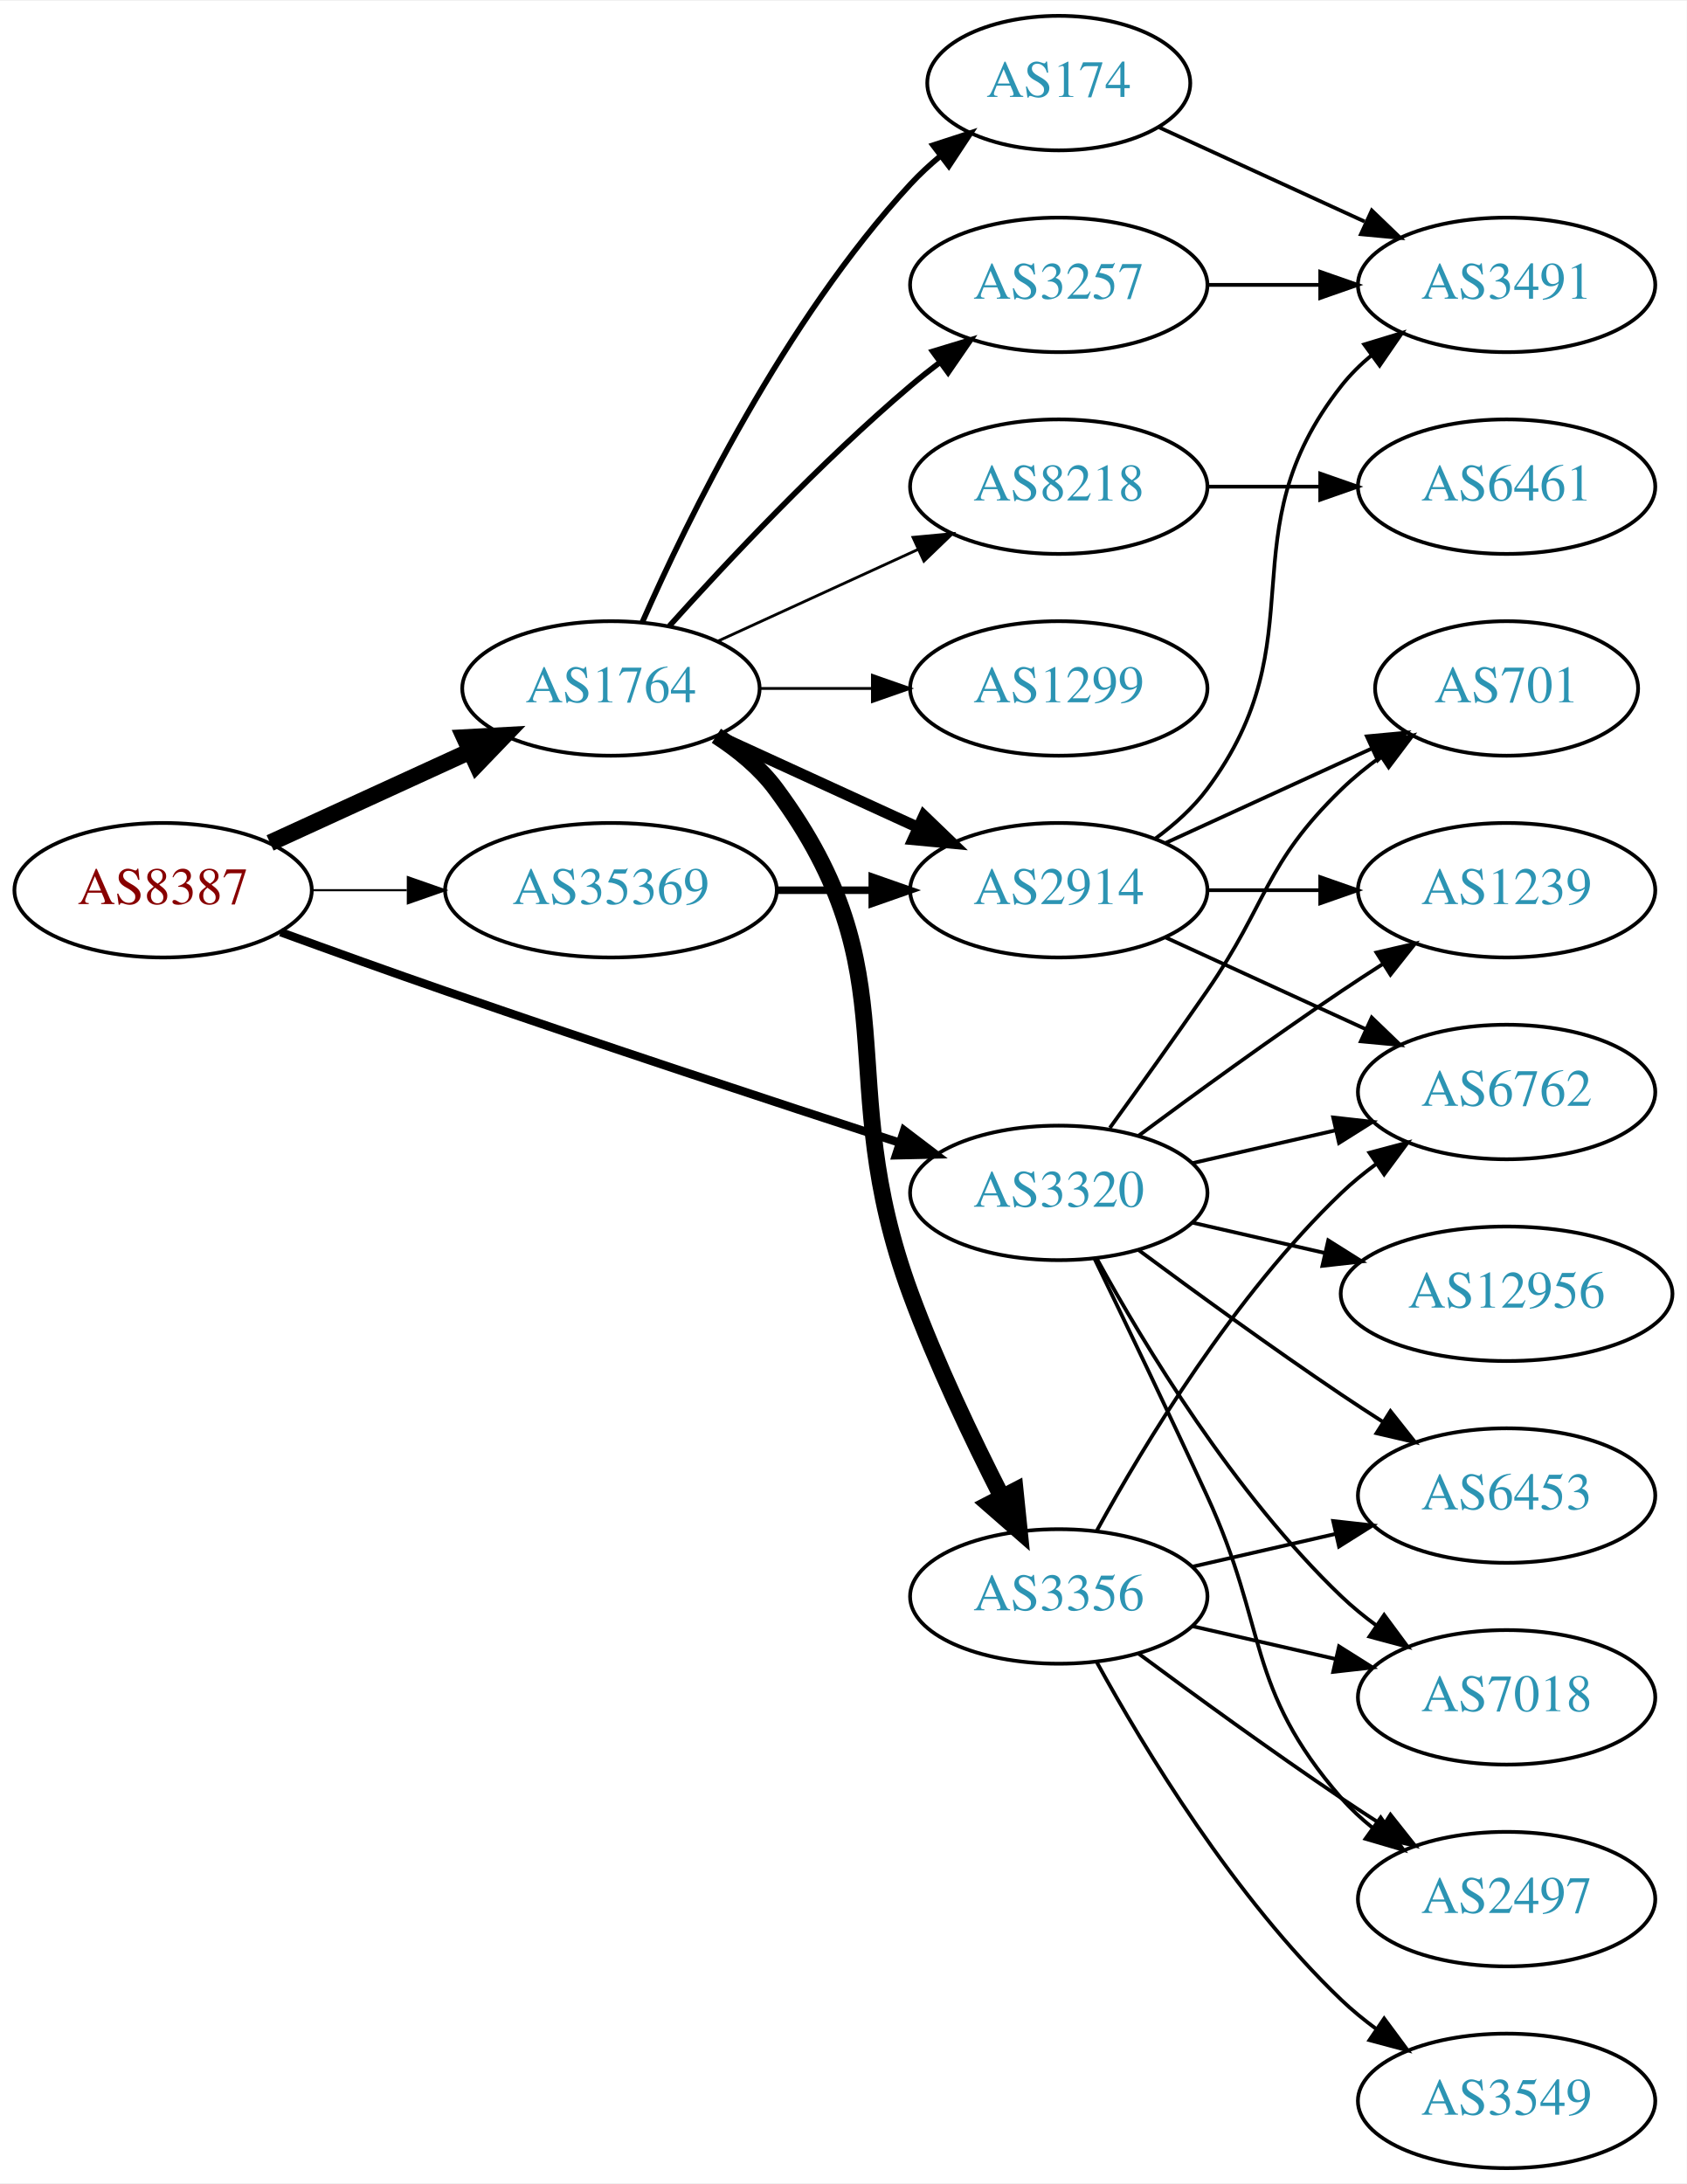
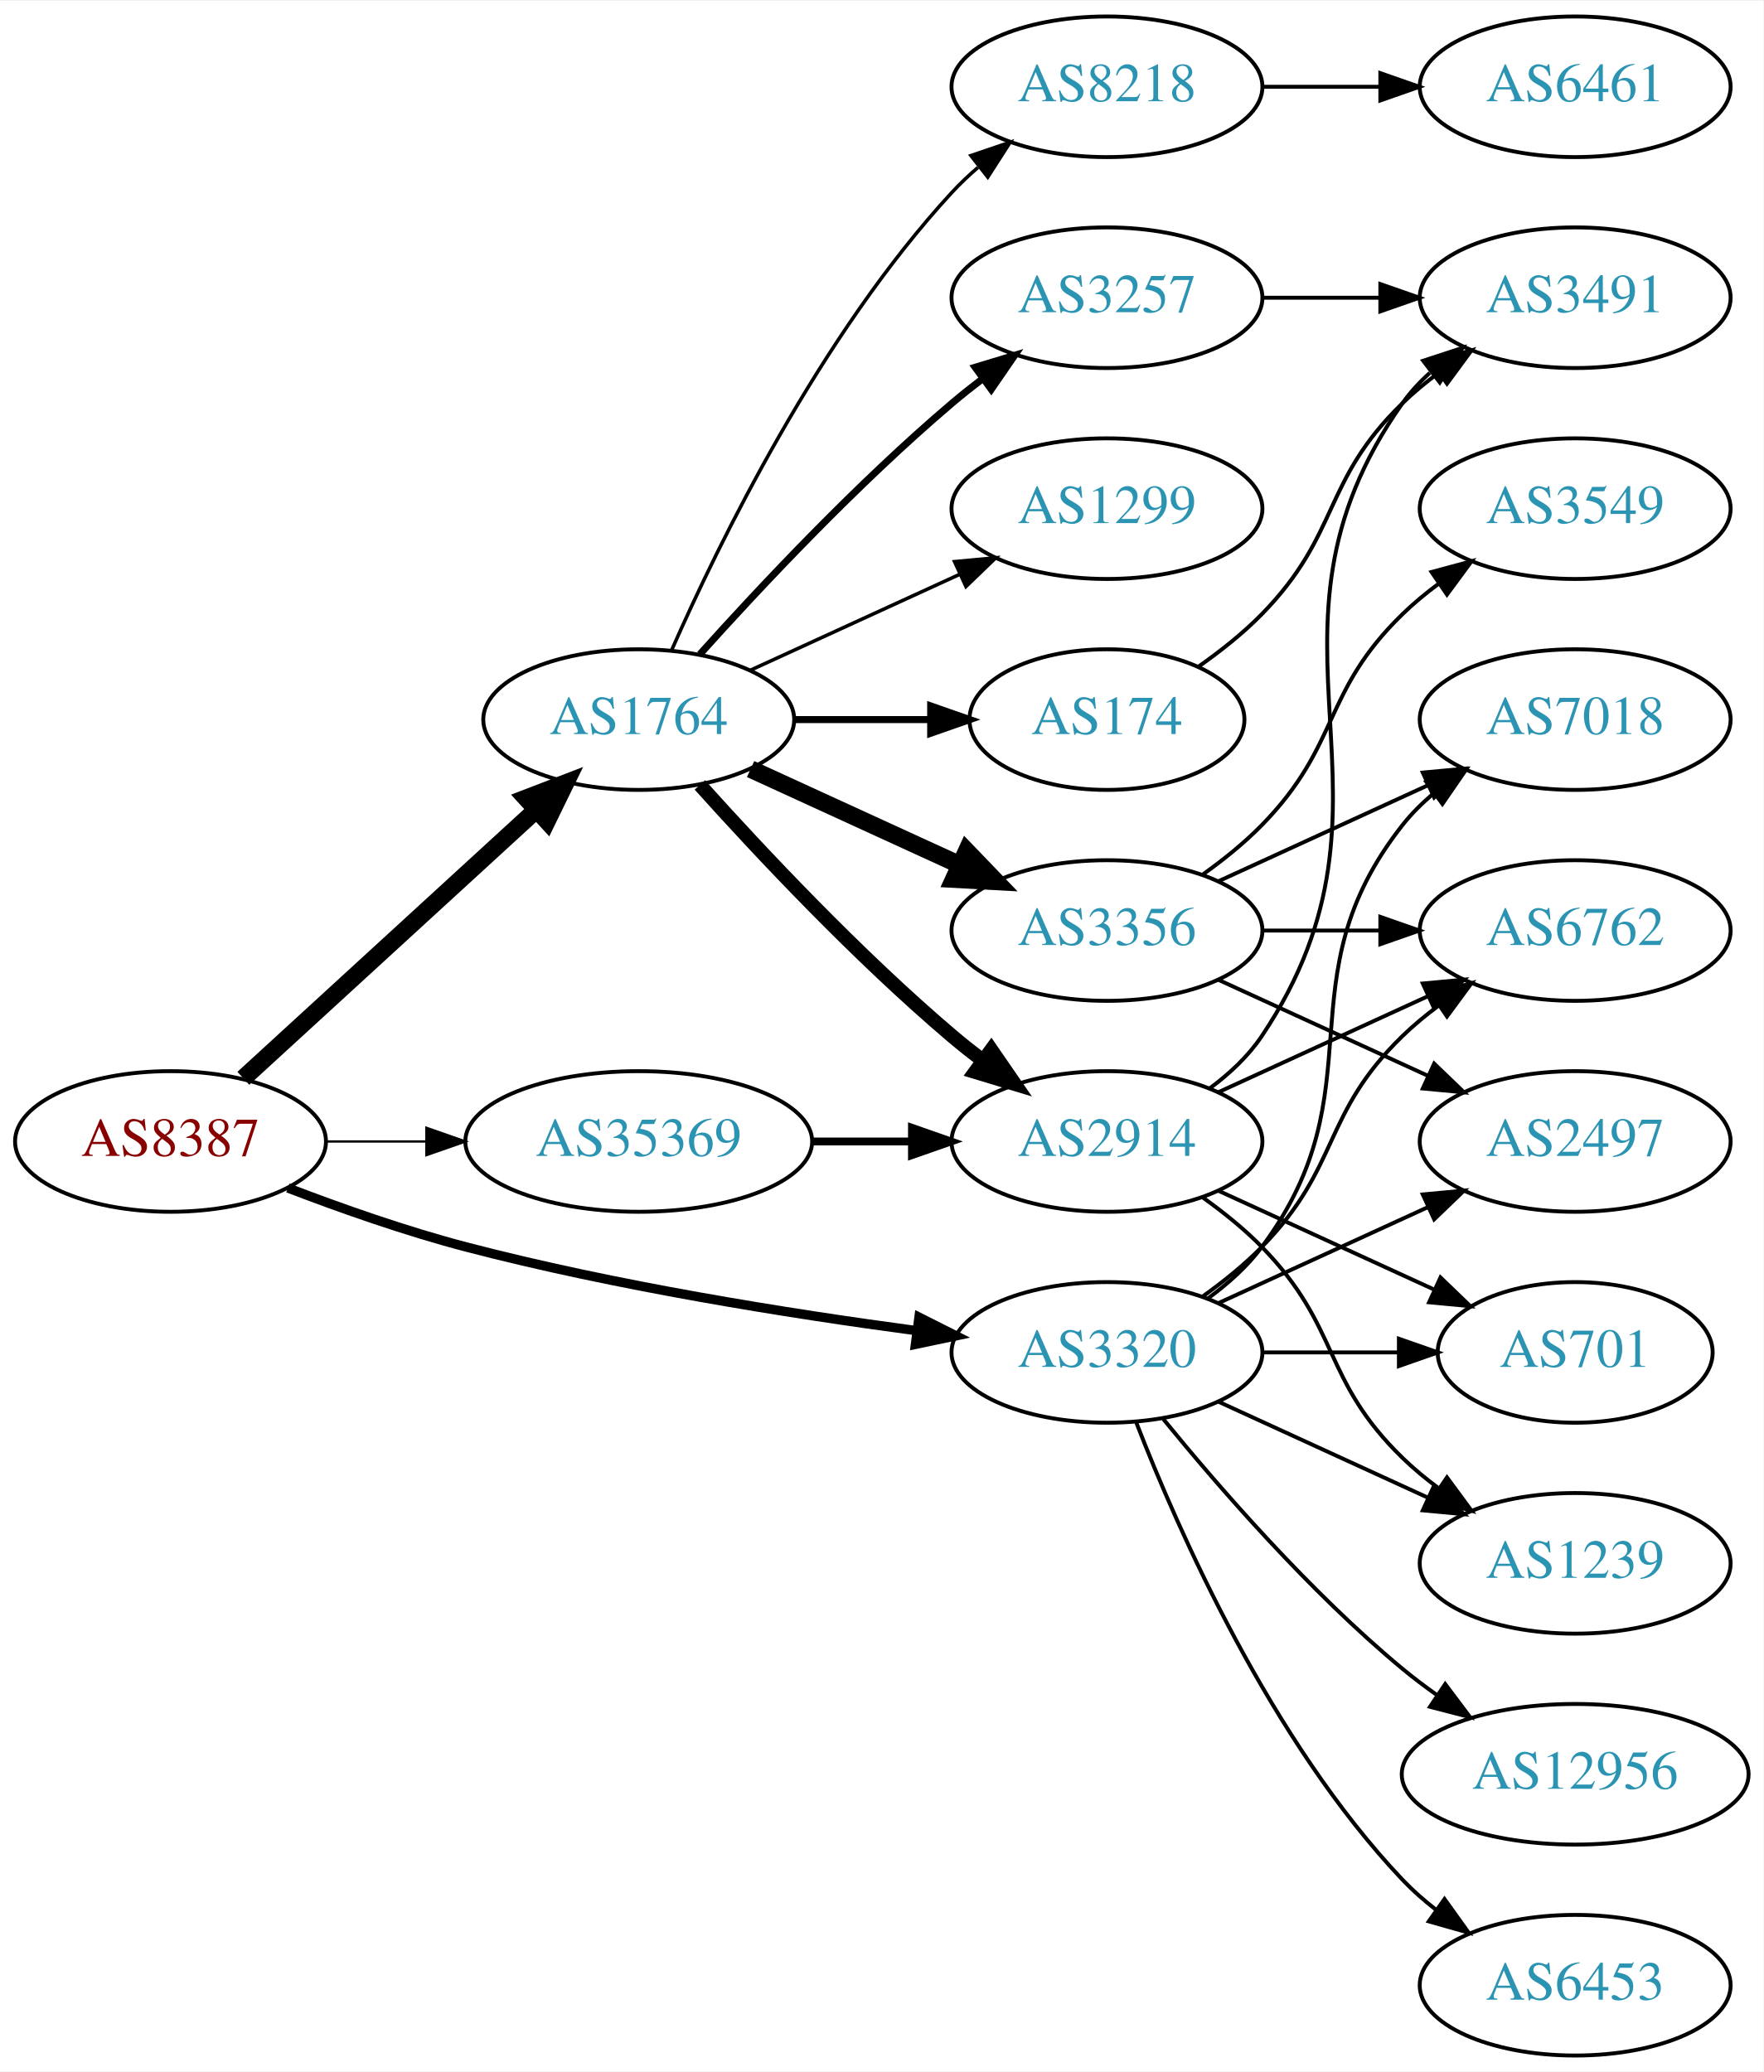
- <svg xmlns="http://www.w3.org/2000/svg" xmlns:xlink="http://www.w3.org/1999/xlink" width="451pt" height="584pt" viewBox="0.00 0.00 451.37 584.00">
-   <g id="graph0" class="graph" transform="scale(1 1) rotate(0) translate(4 580)">
-     <polygon fill="white" stroke="none" points="-4,4 -4,-580 447.37,-580 447.37,4 -4,4" />
+ <svg xmlns="http://www.w3.org/2000/svg" xmlns:xlink="http://www.w3.org/1999/xlink" width="451pt" height="530pt" viewBox="0.00 0.00 451.37 530.00">
+   <g id="graph0" class="graph" transform="scale(1 1) rotate(0) translate(4 526)">
+     <polygon fill="white" stroke="none" points="-4,4 -4,-526 447.37,-526 447.37,4 -4,4" />
    <g id="node1" class="node">
      <g id="a_node1">
        <a xlink:href="/asn/8387" xlink:title="AS8387 ~ Rennweg 97-99 [AT]">
-           <ellipse fill="#ffffff" stroke="black" cx="39.647" cy="-342" rx="39.794" ry="18" />
-           <text text-anchor="middle" x="39.647" y="-338.3" font-family="Times,serif" font-size="14.00" fill="#880000">AS8387</text>
+           <ellipse fill="#ffffff" stroke="black" cx="39.647" cy="-234" rx="39.794" ry="18" />
+           <text text-anchor="middle" x="39.647" y="-230.3" font-family="Times,serif" font-size="14.00" fill="#880000">AS8387</text>
        </a>
      </g>
    </g>
    <g id="node2" class="node">
      <g id="a_node2">
        <a xlink:href="/asn/1764" xlink:title="AS1764 ~ NEXTLAYER-AS [AT]">
-           <ellipse fill="#ffffff" stroke="black" cx="159.489" cy="-396" rx="39.794" ry="18" />
-           <text text-anchor="middle" x="159.489" y="-392.3" font-family="Times,serif" font-size="14.00" fill="#2c94b3">AS1764</text>
+           <ellipse fill="#ffffff" stroke="black" cx="159.489" cy="-342" rx="39.794" ry="18" />
+           <text text-anchor="middle" x="159.489" y="-338.3" font-family="Times,serif" font-size="14.00" fill="#2c94b3">AS1764</text>
        </a>
      </g>
    </g>
    <g id="edge1" class="edge">
-       <path fill="none" stroke="black" stroke-width="4.5" d="M68.275,-354.661C84.232,-361.973 104.503,-371.261 121.786,-379.181" />
-       <polygon fill="black" stroke="black" stroke-width="4.5" points="120.302,-382.832 131.033,-383.419 123.583,-375.673 120.302,-382.832" />
+       <path fill="none" stroke="black" stroke-width="4.5" d="M58.289,-250.169C78.161,-268.382 110.624,-298.133 133.193,-318.817" />
+       <polygon fill="black" stroke="black" stroke-width="4.5" points="130.694,-321.867 140.726,-325.721 136.014,-316.061 130.694,-321.867" />
    </g>
    <g id="node3" class="node">
      <g id="a_node3">
        <a xlink:href="/asn/3320" xlink:title="AS3320 ~ DTAG [DE]">
-           <ellipse fill="#ffffff" stroke="black" cx="279.332" cy="-261" rx="39.794" ry="18" />
-           <text text-anchor="middle" x="279.332" y="-257.3" font-family="Times,serif" font-size="14.00" fill="#2c94b3">AS3320</text>
+           <ellipse fill="#ffffff" stroke="black" cx="279.332" cy="-180" rx="39.794" ry="18" />
+           <text text-anchor="middle" x="279.332" y="-176.3" font-family="Times,serif" font-size="14.00" fill="#2c94b3">AS3320</text>
        </a>
      </g>
    </g>
    <g id="edge2" class="edge">
-       <path fill="none" stroke="black" stroke-width="2.25" d="M71.087,-330.777C84.597,-325.851 100.708,-320.052 115.293,-315 156.402,-300.76 203.613,-285.211 236.616,-274.471" />
-       <polygon fill="black" stroke="black" stroke-width="2.25" points="237.95,-277.717 246.379,-271.299 235.787,-271.06 237.95,-277.717" />
+       <path fill="none" stroke="black" stroke-width="2.4" d="M69.681,-222.097C83.339,-216.862 99.96,-211.007 115.293,-207 153.491,-197.019 197.732,-189.967 230.482,-185.579" />
+       <polygon fill="black" stroke="black" stroke-width="2.4" points="231.226,-189.011 240.69,-184.247 230.321,-182.07 231.226,-189.011" />
    </g>
    <g id="node4" class="node">
      <g id="a_node4">
        <a xlink:href="/asn/35369" xlink:title="AS35369 ~ LINZAG-TELEKOM-AS [AT]">
-           <ellipse fill="#ffffff" stroke="black" cx="159.489" cy="-342" rx="44.393" ry="18" />
-           <text text-anchor="middle" x="159.489" y="-338.3" font-family="Times,serif" font-size="14.00" fill="#2c94b3">AS35369</text>
+           <ellipse fill="#ffffff" stroke="black" cx="159.489" cy="-234" rx="44.393" ry="18" />
+           <text text-anchor="middle" x="159.489" y="-230.3" font-family="Times,serif" font-size="14.00" fill="#2c94b3">AS35369</text>
        </a>
      </g>
    </g>
    <g id="edge3" class="edge">
-       <path fill="none" stroke="black" stroke-width="0.562" d="M79.559,-342C87.662,-342 96.337,-342 104.863,-342" />
-       <polygon fill="black" stroke="black" stroke-width="0.562" points="105.141,-345.5 115.141,-342 105.141,-338.5 105.141,-345.5" />
+       <path fill="none" stroke="black" stroke-width="0.6" d="M79.559,-234C87.662,-234 96.337,-234 104.863,-234" />
+       <polygon fill="black" stroke="black" stroke-width="0.6" points="105.141,-237.5 115.141,-234 105.141,-230.5 105.141,-237.5" />
    </g>
    <g id="node5" class="node">
      <g id="a_node5">
-         <a xlink:href="/asn/8218" xlink:title="AS8218 ~ legacy Neotelecoms [FR]">
-           <ellipse fill="#ffffff" stroke="black" cx="279.332" cy="-450" rx="39.794" ry="18" />
-           <text text-anchor="middle" x="279.332" y="-446.3" font-family="Times,serif" font-size="14.00" fill="#2c94b3">AS8218</text>
+         <a xlink:href="/asn/174" xlink:title="AS174 ~ Cogent Communications [US]">
+           <ellipse fill="#ffffff" stroke="black" cx="279.332" cy="-342" rx="35.194" ry="18" />
+           <text text-anchor="middle" x="279.332" y="-338.3" font-family="Times,serif" font-size="14.00" fill="#2c94b3">AS174</text>
        </a>
      </g>
    </g>
    <g id="edge4" class="edge">
-       <path fill="none" stroke="black" stroke-width="0.75" d="M188.118,-408.661C204.075,-415.973 224.345,-425.261 241.628,-433.181" />
-       <polygon fill="black" stroke="black" stroke-width="0.75" points="240.327,-436.435 250.876,-437.419 243.243,-430.071 240.327,-436.435" />
+       <path fill="none" stroke="black" stroke-width="1.8" d="M199.402,-342C210.489,-342 222.648,-342 234.03,-342" />
+       <polygon fill="black" stroke="black" stroke-width="1.8" points="234.212,-345.5 244.212,-342 234.212,-338.5 234.212,-345.5" />
    </g>
    <g id="node6" class="node">
      <g id="a_node6">
-         <a xlink:href="/asn/174" xlink:title="AS174 ~ Cogent Communications [US]">
-           <ellipse fill="#ffffff" stroke="black" cx="279.332" cy="-558" rx="35.194" ry="18" />
-           <text text-anchor="middle" x="279.332" y="-554.3" font-family="Times,serif" font-size="14.00" fill="#2c94b3">AS174</text>
+         <a xlink:href="/asn/8218" xlink:title="AS8218 ~ legacy Neotelecoms [FR]">
+           <ellipse fill="#ffffff" stroke="black" cx="279.332" cy="-504" rx="39.794" ry="18" />
+           <text text-anchor="middle" x="279.332" y="-500.3" font-family="Times,serif" font-size="14.00" fill="#2c94b3">AS8218</text>
        </a>
      </g>
    </g>
    <g id="edge5" class="edge">
-       <path fill="none" stroke="black" stroke-width="1.5" d="M167.905,-413.761C179.973,-441.183 205.944,-494.473 239.685,-531 242.091,-533.604 244.788,-536.1 247.61,-538.449" />
-       <polygon fill="black" stroke="black" stroke-width="1.5" points="245.679,-541.378 255.755,-544.653 249.92,-535.809 245.679,-541.378" />
+       <path fill="none" stroke="black" stroke-width="0.9" d="M167.905,-359.761C179.973,-387.183 205.944,-440.473 239.685,-477 241.716,-479.198 243.954,-481.319 246.301,-483.34" />
+       <polygon fill="black" stroke="black" stroke-width="0.9" points="244.513,-486.386 254.545,-489.794 248.828,-480.874 244.513,-486.386" />
    </g>
    <g id="node7" class="node">
      <g id="a_node7">
        <a xlink:href="/asn/2914" xlink:title="AS2914 ~ NTT America, Inc. [US]">
-           <ellipse fill="#ffffff" stroke="black" cx="279.332" cy="-342" rx="39.794" ry="18" />
-           <text text-anchor="middle" x="279.332" y="-338.3" font-family="Times,serif" font-size="14.00" fill="#2c94b3">AS2914</text>
+           <ellipse fill="#ffffff" stroke="black" cx="279.332" cy="-234" rx="39.794" ry="18" />
+           <text text-anchor="middle" x="279.332" y="-230.3" font-family="Times,serif" font-size="14.00" fill="#2c94b3">AS2914</text>
        </a>
      </g>
    </g>
    <g id="edge6" class="edge">
-       <path fill="none" stroke="black" stroke-width="3" d="M188.118,-383.339C204.075,-376.027 224.345,-366.739 241.628,-358.819" />
-       <polygon fill="black" stroke="black" stroke-width="3" points="243.243,-361.929 250.876,-354.581 240.327,-355.565 243.243,-361.929" />
+       <path fill="none" stroke="black" stroke-width="3.6" d="M175.135,-325.275C190.436,-308.235 215.533,-281.477 239.685,-261 242.182,-258.883 244.843,-256.768 247.554,-254.707" />
+       <polygon fill="black" stroke="black" stroke-width="3.6" points="249.72,-257.459 255.73,-248.734 245.591,-251.806 249.72,-257.459" />
    </g>
    <g id="node8" class="node">
      <g id="a_node8">
+         <a xlink:href="/asn/3356" xlink:title="AS3356 ~ Level 3 Parent, LLC [US]">
+           <ellipse fill="#ffffff" stroke="black" cx="279.332" cy="-288" rx="39.794" ry="18" />
+           <text text-anchor="middle" x="279.332" y="-284.3" font-family="Times,serif" font-size="14.00" fill="#2c94b3">AS3356</text>
+         </a>
+       </g>
+     </g>
+     <g id="edge7" class="edge">
+       <path fill="none" stroke="black" stroke-width="4.5" d="M188.118,-329.339C204.075,-322.027 224.345,-312.739 241.628,-304.819" />
+       <polygon fill="black" stroke="black" stroke-width="4.5" points="243.425,-308.327 250.876,-300.581 240.145,-301.168 243.425,-308.327" />
+     </g>
+     <g id="node9" class="node">
+       <g id="a_node9">
        <a xlink:href="/asn/1299" xlink:title="AS1299 ~ Telia Carrier [EU]">
          <ellipse fill="#ffffff" stroke="black" cx="279.332" cy="-396" rx="39.794" ry="18" />
          <text text-anchor="middle" x="279.332" y="-392.3" font-family="Times,serif" font-size="14.00" fill="#2c94b3">AS1299</text>
        </a>
      </g>
    </g>
-     <g id="edge7" class="edge">
-       <path fill="none" stroke="black" stroke-width="0.75" d="M199.402,-396C208.955,-396 219.305,-396 229.267,-396" />
-       <polygon fill="black" stroke="black" stroke-width="0.75" points="229.46,-399.5 239.46,-396 229.46,-392.5 229.46,-399.5" />
-     </g>
-     <g id="node9" class="node">
-       <g id="a_node9">
-         <a xlink:href="/asn/3257" xlink:title="AS3257 ~ GTT [DE]">
-           <ellipse fill="#ffffff" stroke="black" cx="279.332" cy="-504" rx="39.794" ry="18" />
-           <text text-anchor="middle" x="279.332" y="-500.3" font-family="Times,serif" font-size="14.00" fill="#2c94b3">AS3257</text>
-         </a>
-       </g>
-     </g>
    <g id="edge8" class="edge">
-       <path fill="none" stroke="black" stroke-width="1.5" d="M175.135,-412.725C190.436,-429.765 215.533,-456.523 239.685,-477 242.182,-479.117 244.843,-481.232 247.554,-483.293" />
-       <polygon fill="black" stroke="black" stroke-width="1.5" points="245.591,-486.194 255.73,-489.266 249.72,-480.541 245.591,-486.194" />
+       <path fill="none" stroke="black" stroke-width="0.9" d="M188.118,-354.661C204.075,-361.973 224.345,-371.261 241.628,-379.181" />
+       <polygon fill="black" stroke="black" stroke-width="0.9" points="240.327,-382.435 250.876,-383.419 243.243,-376.071 240.327,-382.435" />
    </g>
    <g id="node10" class="node">
      <g id="a_node10">
-         <a xlink:href="/asn/3356" xlink:title="AS3356 ~ Level 3 Parent, LLC [US]">
-           <ellipse fill="#ffffff" stroke="black" cx="279.332" cy="-153" rx="39.794" ry="18" />
-           <text text-anchor="middle" x="279.332" y="-149.3" font-family="Times,serif" font-size="14.00" fill="#2c94b3">AS3356</text>
+         <a xlink:href="/asn/3257" xlink:title="AS3257 ~ GTT [DE]">
+           <ellipse fill="#ffffff" stroke="black" cx="279.332" cy="-450" rx="39.794" ry="18" />
+           <text text-anchor="middle" x="279.332" y="-446.3" font-family="Times,serif" font-size="14.00" fill="#2c94b3">AS3257</text>
        </a>
      </g>
    </g>
    <g id="edge9" class="edge">
-       <path fill="none" stroke="black" stroke-width="4.5" d="M187.705,-383.331C193.685,-379.461 199.481,-374.69 203.685,-369 240.588,-319.059 218.224,-292.27 239.685,-234 246.553,-215.354 256.169,-195.183 264.091,-179.635" />
-       <polygon fill="black" stroke="black" stroke-width="4.5" points="267.664,-181.297 268.764,-170.606 260.671,-177.677 267.664,-181.297" />
+       <path fill="none" stroke="black" stroke-width="1.8" d="M175.135,-358.725C190.436,-375.765 215.533,-402.523 239.685,-423 242.182,-425.117 244.843,-427.232 247.554,-429.293" />
+       <polygon fill="black" stroke="black" stroke-width="1.8" points="245.591,-432.194 255.73,-435.266 249.72,-426.541 245.591,-432.194" />
+     </g>
+     <g id="node12" class="node">
+       <g id="a_node12">
+         <a xlink:href="/asn/2497" xlink:title="AS2497 ~ Internet Initiative Japan Inc. [JP]">
+           <ellipse fill="#ffffff" stroke="black" cx="399.174" cy="-234" rx="39.794" ry="18" />
+           <text text-anchor="middle" x="399.174" y="-230.3" font-family="Times,serif" font-size="14.00" fill="#2c94b3">AS2497</text>
+         </a>
+       </g>
+     </g>
+     <g id="edge21" class="edge">
+       <path fill="none" stroke="black" d="M307.96,-192.661C323.917,-199.973 344.188,-209.261 361.471,-217.181" />
+       <polygon fill="black" stroke="black" points="360.169,-220.435 370.718,-221.419 363.085,-214.071 360.169,-220.435" />
    </g>
    <g id="node14" class="node">
      <g id="a_node14">
-         <a xlink:href="/asn/7018" xlink:title="AS7018 ~ AT&amp;T Services, Inc. [US]">
-           <ellipse fill="#ffffff" stroke="black" cx="399.174" cy="-126" rx="39.794" ry="18" />
-           <text text-anchor="middle" x="399.174" y="-122.3" font-family="Times,serif" font-size="14.00" fill="#2c94b3">AS7018</text>
-         </a>
-       </g>
-     </g>
-     <g id="edge25" class="edge">
-       <path fill="none" stroke="black" d="M289.573,-243.287C302.118,-220.439 326.295,-180.389 354.978,-153 357.846,-150.261 361.035,-147.653 364.344,-145.215" />
-       <polygon fill="black" stroke="black" points="366.407,-148.044 372.704,-139.523 362.468,-142.258 366.407,-148.044" />
-     </g>
-     <g id="node15" class="node">
-       <g id="a_node15">
-         <a xlink:href="/asn/2497" xlink:title="AS2497 ~ Internet Initiative Japan Inc. [JP]">
-           <ellipse fill="#ffffff" stroke="black" cx="399.174" cy="-72" rx="39.794" ry="18" />
-           <text text-anchor="middle" x="399.174" y="-68.3" font-family="Times,serif" font-size="14.00" fill="#2c94b3">AS2497</text>
-         </a>
-       </g>
-     </g>
-     <g id="edge23" class="edge">
-       <path fill="none" stroke="black" d="M288.913,-243.367C296.837,-227.002 308.873,-201.935 318.978,-180 335.462,-144.219 329.144,-128.742 354.978,-99 357.443,-96.162 360.28,-93.523 363.297,-91.094" />
-       <polygon fill="black" stroke="black" points="365.484,-93.833 371.575,-85.164 361.408,-88.142 365.484,-93.833" />
-     </g>
-     <g id="node16" class="node">
-       <g id="a_node16">
-         <a xlink:href="/asn/6453" xlink:title="AS6453 ~ TATA COMMUNICATIONS (AMERICA) INC [US]">
-           <ellipse fill="#ffffff" stroke="black" cx="399.174" cy="-180" rx="39.794" ry="18" />
-           <text text-anchor="middle" x="399.174" y="-176.3" font-family="Times,serif" font-size="14.00" fill="#2c94b3">AS6453</text>
-         </a>
-       </g>
-     </g>
-     <g id="edge24" class="edge">
-       <path fill="none" stroke="black" d="M300.662,-245.723C315.524,-234.696 336.269,-219.593 354.978,-207 358.527,-204.611 362.277,-202.161 366.026,-199.758" />
-       <polygon fill="black" stroke="black" points="368.094,-202.591 374.674,-194.288 364.352,-196.675 368.094,-202.591" />
-     </g>
-     <g id="node17" class="node">
-       <g id="a_node17">
        <a xlink:href="/asn/6762" xlink:title="AS6762 ~ TELECOM ITALIA SPARKLE S.p.A. [IT]">
          <ellipse fill="#ffffff" stroke="black" cx="399.174" cy="-288" rx="39.794" ry="18" />
          <text text-anchor="middle" x="399.174" y="-284.3" font-family="Times,serif" font-size="14.00" fill="#2c94b3">AS6762</text>
        </a>
      </g>
    </g>
    <g id="edge22" class="edge">
-       <path fill="none" stroke="black" d="M315.051,-268.955C327.051,-271.704 340.672,-274.825 353.364,-277.733" />
-       <polygon fill="black" stroke="black" points="352.767,-281.187 363.296,-280.009 354.33,-274.364 352.767,-281.187" />
-     </g>
-     <g id="node18" class="node">
-       <g id="a_node18">
+       <path fill="none" stroke="black" d="M303.926,-194.389C309.182,-198.148 314.513,-202.437 318.978,-207 339.151,-227.617 334.285,-240.906 354.978,-261 357.823,-263.763 360.997,-266.386 364.297,-268.834" />
+       <polygon fill="black" stroke="black" points="362.414,-271.786 372.645,-274.538 366.363,-266.006 362.414,-271.786" />
+     </g>
+     <g id="node15" class="node">
+       <g id="a_node15">
+         <a xlink:href="/asn/7018" xlink:title="AS7018 ~ AT&amp;T Services, Inc. [US]">
+           <ellipse fill="#ffffff" stroke="black" cx="399.174" cy="-342" rx="39.794" ry="18" />
+           <text text-anchor="middle" x="399.174" y="-338.3" font-family="Times,serif" font-size="14.00" fill="#2c94b3">AS7018</text>
+         </a>
+       </g>
+     </g>
+     <g id="edge25" class="edge">
+       <path fill="none" stroke="black" d="M305.262,-193.882C310.338,-197.611 315.256,-202.016 318.978,-207 349.249,-247.542 323.679,-275.246 354.978,-315 357.303,-317.953 360.047,-320.67 363.006,-323.147" />
+       <polygon fill="black" stroke="black" points="361.065,-326.064 371.203,-329.145 365.199,-320.415 361.065,-326.064" />
+     </g>
+     <g id="node16" class="node">
+       <g id="a_node16">
+         <a xlink:href="/asn/1239" xlink:title="AS1239 ~ Sprint [US]">
+           <ellipse fill="#ffffff" stroke="black" cx="399.174" cy="-126" rx="39.794" ry="18" />
+           <text text-anchor="middle" x="399.174" y="-122.3" font-family="Times,serif" font-size="14.00" fill="#2c94b3">AS1239</text>
+         </a>
+       </g>
+     </g>
+     <g id="edge23" class="edge">
+       <path fill="none" stroke="black" d="M307.96,-167.339C323.917,-160.027 344.188,-150.739 361.471,-142.819" />
+       <polygon fill="black" stroke="black" points="363.085,-145.929 370.718,-138.581 360.169,-139.565 363.085,-145.929" />
+     </g>
+     <g id="node17" class="node">
+       <g id="a_node17">
        <a xlink:href="/asn/701" xlink:title="AS701 ~ UUNET [US]">
-           <ellipse fill="#ffffff" stroke="black" cx="399.174" cy="-396" rx="35.194" ry="18" />
-           <text text-anchor="middle" x="399.174" y="-392.3" font-family="Times,serif" font-size="14.00" fill="#2c94b3">AS701</text>
+           <ellipse fill="#ffffff" stroke="black" cx="399.174" cy="-180" rx="35.194" ry="18" />
+           <text text-anchor="middle" x="399.174" y="-176.3" font-family="Times,serif" font-size="14.00" fill="#2c94b3">AS701</text>
        </a>
      </g>
    </g>
    <g id="edge26" class="edge">
-       <path fill="none" stroke="black" d="M293.011,-278.406C300.626,-288.937 310.459,-302.67 318.978,-315 335.374,-338.731 334.285,-348.906 354.978,-369 358.206,-372.134 361.857,-375.089 365.635,-377.812" />
-       <polygon fill="black" stroke="black" points="363.732,-380.75 373.995,-383.383 367.614,-374.925 363.732,-380.75" />
+       <path fill="none" stroke="black" d="M319.244,-180C330.331,-180 342.491,-180 353.873,-180" />
+       <polygon fill="black" stroke="black" points="354.055,-183.5 364.055,-180 354.055,-176.5 354.055,-183.5" />
    </g>
    <g id="node19" class="node">
      <g id="a_node19">
-         <a xlink:href="/asn/1239" xlink:title="AS1239 ~ Sprint [US]">
-           <ellipse fill="#ffffff" stroke="black" cx="399.174" cy="-342" rx="39.794" ry="18" />
-           <text text-anchor="middle" x="399.174" y="-338.3" font-family="Times,serif" font-size="14.00" fill="#2c94b3">AS1239</text>
-         </a>
-       </g>
-     </g>
-     <g id="edge27" class="edge">
-       <path fill="none" stroke="black" d="M300.662,-276.277C315.524,-287.304 336.269,-302.407 354.978,-315 358.527,-317.389 362.277,-319.839 366.026,-322.242" />
-       <polygon fill="black" stroke="black" points="364.352,-325.325 374.674,-327.712 368.094,-319.409 364.352,-325.325" />
+         <a xlink:href="/asn/6453" xlink:title="AS6453 ~ TATA COMMUNICATIONS (AMERICA) INC [US]">
+           <ellipse fill="#ffffff" stroke="black" cx="399.174" cy="-18" rx="39.794" ry="18" />
+           <text text-anchor="middle" x="399.174" y="-14.3" font-family="Times,serif" font-size="14.00" fill="#2c94b3">AS6453</text>
+         </a>
+       </g>
+     </g>
+     <g id="edge24" class="edge">
+       <path fill="none" stroke="black" d="M286.855,-162.006C297.605,-134.272 321.262,-80.571 354.978,-45 357.564,-42.272 360.481,-39.706 363.55,-37.323" />
+       <polygon fill="black" stroke="black" points="365.728,-40.069 371.898,-31.457 361.704,-34.342 365.728,-40.069" />
    </g>
    <g id="node20" class="node">
      <g id="a_node20">
        <a xlink:href="/asn/12956" xlink:title="AS12956 ~ TELXIUS [ES]">
-           <ellipse fill="#ffffff" stroke="black" cx="399.174" cy="-234" rx="44.393" ry="18" />
-           <text text-anchor="middle" x="399.174" y="-230.3" font-family="Times,serif" font-size="14.00" fill="#2c94b3">AS12956</text>
-         </a>
-       </g>
+           <ellipse fill="#ffffff" stroke="black" cx="399.174" cy="-72" rx="44.393" ry="18" />
+           <text text-anchor="middle" x="399.174" y="-68.3" font-family="Times,serif" font-size="14.00" fill="#2c94b3">AS12956</text>
+         </a>
+       </g>
+     </g>
+     <g id="edge27" class="edge">
+       <path fill="none" stroke="black" d="M293.751,-162.935C307.865,-145.625 331.28,-118.655 354.978,-99 357.716,-96.729 360.659,-94.506 363.677,-92.37" />
+       <polygon fill="black" stroke="black" points="365.903,-95.092 372.266,-86.621 362.009,-89.275 365.903,-95.092" />
    </g>
    <g id="edge28" class="edge">
-       <path fill="none" stroke="black" d="M315.051,-253.045C326.189,-250.493 338.725,-247.621 350.618,-244.896" />
-       <polygon fill="black" stroke="black" points="351.446,-248.297 360.412,-242.652 349.883,-241.474 351.446,-248.297" />
-     </g>
-     <g id="edge29" class="edge">
-       <path fill="none" stroke="black" stroke-width="2" d="M203.7,-342C212.013,-342 220.775,-342 229.258,-342" />
-       <polygon fill="black" stroke="black" stroke-width="2" points="229.416,-345.5 239.416,-342 229.416,-338.5 229.416,-345.5" />
+       <path fill="none" stroke="black" stroke-width="2" d="M203.7,-234C212.013,-234 220.775,-234 229.258,-234" />
+       <polygon fill="black" stroke="black" stroke-width="2" points="229.416,-237.5 239.416,-234 229.416,-230.5 229.416,-237.5" />
+     </g>
+     <g id="node18" class="node">
+       <g id="a_node18">
+         <a xlink:href="/asn/3491" xlink:title="AS3491 ~ PCCW Global, Inc. [US]">
+           <ellipse fill="#ffffff" stroke="black" cx="399.174" cy="-450" rx="39.794" ry="18" />
+           <text text-anchor="middle" x="399.174" y="-446.3" font-family="Times,serif" font-size="14.00" fill="#2c94b3">AS3491</text>
+         </a>
+       </g>
+     </g>
+     <g id="edge19" class="edge">
+       <path fill="none" stroke="black" d="M302.714,-355.532C308.356,-359.49 314.17,-364.086 318.978,-369 339.151,-389.617 334.285,-402.906 354.978,-423 357.823,-425.763 360.997,-428.386 364.297,-430.834" />
+       <polygon fill="black" stroke="black" points="362.414,-433.786 372.645,-436.538 366.363,-428.006 362.414,-433.786" />
    </g>
    <g id="node11" class="node">
      <g id="a_node11">
        <a xlink:href="/asn/6461" xlink:title="AS6461 ~ Zayo Bandwidth [US]">
-           <ellipse fill="#ffffff" stroke="black" cx="399.174" cy="-450" rx="39.794" ry="18" />
-           <text text-anchor="middle" x="399.174" y="-446.3" font-family="Times,serif" font-size="14.00" fill="#2c94b3">AS6461</text>
+           <ellipse fill="#ffffff" stroke="black" cx="399.174" cy="-504" rx="39.794" ry="18" />
+           <text text-anchor="middle" x="399.174" y="-500.3" font-family="Times,serif" font-size="14.00" fill="#2c94b3">AS6461</text>
        </a>
      </g>
    </g>
    <g id="edge10" class="edge">
-       <path fill="none" stroke="black" d="M319.244,-450C328.798,-450 339.147,-450 349.11,-450" />
-       <polygon fill="black" stroke="black" points="349.302,-453.5 359.302,-450 349.302,-446.5 349.302,-453.5" />
-     </g>
-     <g id="node12" class="node">
-       <g id="a_node12">
-         <a xlink:href="/asn/3491" xlink:title="AS3491 ~ PCCW Global, Inc. [US]">
-           <ellipse fill="#ffffff" stroke="black" cx="399.174" cy="-504" rx="39.794" ry="18" />
-           <text text-anchor="middle" x="399.174" y="-500.3" font-family="Times,serif" font-size="14.00" fill="#2c94b3">AS3491</text>
-         </a>
-       </g>
-     </g>
-     <g id="edge11" class="edge">
-       <path fill="none" stroke="black" d="M306.193,-546.149C322.313,-538.762 343.316,-529.138 361.181,-520.952" />
-       <polygon fill="black" stroke="black" points="363.099,-523.923 370.732,-516.575 360.183,-517.559 363.099,-523.923" />
-     </g>
-     <g id="edge20" class="edge">
-       <path fill="none" stroke="black" d="M305.262,-355.882C310.338,-359.611 315.256,-364.016 318.978,-369 349.249,-409.542 323.679,-437.246 354.978,-477 357.303,-479.953 360.047,-482.67 363.006,-485.147" />
-       <polygon fill="black" stroke="black" points="361.065,-488.064 371.203,-491.145 365.199,-482.415 361.065,-488.064" />
-     </g>
-     <g id="edge18" class="edge">
-       <path fill="none" stroke="black" d="M307.96,-329.339C323.917,-322.027 344.188,-312.739 361.471,-304.819" />
-       <polygon fill="black" stroke="black" points="363.085,-307.929 370.718,-300.581 360.169,-301.565 363.085,-307.929" />
-     </g>
-     <g id="edge17" class="edge">
-       <path fill="none" stroke="black" d="M307.96,-354.661C324.377,-362.183 345.358,-371.798 362.955,-379.861" />
-       <polygon fill="black" stroke="black" points="361.783,-383.174 372.332,-384.158 364.7,-376.811 361.783,-383.174" />
-     </g>
-     <g id="edge19" class="edge">
-       <path fill="none" stroke="black" d="M319.244,-342C328.798,-342 339.147,-342 349.11,-342" />
-       <polygon fill="black" stroke="black" points="349.302,-345.5 359.302,-342 349.302,-338.5 349.302,-345.5" />
-     </g>
-     <g id="edge21" class="edge">
      <path fill="none" stroke="black" d="M319.244,-504C328.798,-504 339.147,-504 349.11,-504" />
      <polygon fill="black" stroke="black" points="349.302,-507.5 359.302,-504 349.302,-500.5 349.302,-507.5" />
+     </g>
+     <g id="edge15" class="edge">
+       <path fill="none" stroke="black" d="M307.96,-246.661C323.917,-253.973 344.188,-263.261 361.471,-271.181" />
+       <polygon fill="black" stroke="black" points="360.169,-274.435 370.718,-275.419 363.085,-268.071 360.169,-274.435" />
+     </g>
+     <g id="edge16" class="edge">
+       <path fill="none" stroke="black" d="M303.926,-219.611C309.182,-215.852 314.513,-211.563 318.978,-207 339.151,-186.383 334.285,-173.094 354.978,-153 357.823,-150.237 360.997,-147.614 364.297,-145.166" />
+       <polygon fill="black" stroke="black" points="366.363,-147.994 372.645,-139.462 362.414,-142.214 366.363,-147.994" />
+     </g>
+     <g id="edge17" class="edge">
+       <path fill="none" stroke="black" d="M307.96,-221.339C324.377,-213.817 345.358,-204.202 362.955,-196.139" />
+       <polygon fill="black" stroke="black" points="364.7,-199.189 372.332,-191.842 361.783,-192.826 364.7,-199.189" />
+     </g>
+     <g id="edge18" class="edge">
+       <path fill="none" stroke="black" d="M305.651,-247.607C310.707,-251.351 315.518,-255.831 318.978,-261 360.003,-322.294 312.399,-362.775 354.978,-423 356.969,-425.816 359.356,-428.401 361.972,-430.76" />
+       <polygon fill="black" stroke="black" points="360.271,-433.865 370.34,-437.162 364.525,-428.306 360.271,-433.865" />
+     </g>
+     <g id="edge11" class="edge">
+       <path fill="none" stroke="black" d="M307.96,-275.339C323.917,-268.027 344.188,-258.739 361.471,-250.819" />
+       <polygon fill="black" stroke="black" points="363.085,-253.929 370.718,-246.581 360.169,-247.565 363.085,-253.929" />
    </g>
    <g id="node13" class="node">
      <g id="a_node13">
        <a xlink:href="/asn/3549" xlink:title="AS3549 ~ Level 3 Parent, LLC [US]">
-           <ellipse fill="#ffffff" stroke="black" cx="399.174" cy="-18" rx="39.794" ry="18" />
-           <text text-anchor="middle" x="399.174" y="-14.3" font-family="Times,serif" font-size="14.00" fill="#2c94b3">AS3549</text>
+           <ellipse fill="#ffffff" stroke="black" cx="399.174" cy="-396" rx="39.794" ry="18" />
+           <text text-anchor="middle" x="399.174" y="-392.3" font-family="Times,serif" font-size="14.00" fill="#2c94b3">AS3549</text>
        </a>
      </g>
    </g>
    <g id="edge12" class="edge">
-       <path fill="none" stroke="black" d="M289.573,-135.287C302.118,-112.439 326.295,-72.389 354.978,-45 357.846,-42.261 361.035,-39.653 364.344,-37.215" />
-       <polygon fill="black" stroke="black" points="366.407,-40.044 372.704,-31.523 362.468,-34.258 366.407,-40.044" />
+       <path fill="none" stroke="black" d="M303.926,-302.389C309.182,-306.148 314.513,-310.437 318.978,-315 339.151,-335.617 334.285,-348.906 354.978,-369 357.823,-371.763 360.997,-374.386 364.297,-376.834" />
+       <polygon fill="black" stroke="black" points="362.414,-379.786 372.645,-382.538 366.363,-374.006 362.414,-379.786" />
    </g>
    <g id="edge13" class="edge">
-       <path fill="none" stroke="black" d="M315.051,-145.045C327.051,-142.296 340.672,-139.175 353.364,-136.267" />
-       <polygon fill="black" stroke="black" points="354.33,-139.636 363.296,-133.991 352.767,-132.813 354.33,-139.636" />
+       <path fill="none" stroke="black" d="M319.244,-288C328.798,-288 339.147,-288 349.11,-288" />
+       <polygon fill="black" stroke="black" points="349.302,-291.5 359.302,-288 349.302,-284.5 349.302,-291.5" />
    </g>
    <g id="edge14" class="edge">
-       <path fill="none" stroke="black" d="M300.662,-137.723C315.524,-126.696 336.269,-111.593 354.978,-99 358.527,-96.611 362.277,-94.161 366.026,-91.758" />
-       <polygon fill="black" stroke="black" points="368.094,-94.591 374.674,-86.288 364.352,-88.675 368.094,-94.591" />
-     </g>
-     <g id="edge15" class="edge">
-       <path fill="none" stroke="black" d="M315.051,-160.955C327.051,-163.704 340.672,-166.825 353.364,-169.733" />
-       <polygon fill="black" stroke="black" points="352.767,-173.187 363.296,-172.009 354.33,-166.364 352.767,-173.187" />
-     </g>
-     <g id="edge16" class="edge">
-       <path fill="none" stroke="black" d="M289.573,-170.713C302.118,-193.561 326.295,-233.611 354.978,-261 357.846,-263.739 361.035,-266.347 364.344,-268.785" />
-       <polygon fill="black" stroke="black" points="362.468,-271.742 372.704,-274.477 366.407,-265.956 362.468,-271.742" />
+       <path fill="none" stroke="black" d="M307.96,-300.661C323.917,-307.973 344.188,-317.261 361.471,-325.181" />
+       <polygon fill="black" stroke="black" points="360.169,-328.435 370.718,-329.419 363.085,-322.071 360.169,-328.435" />
+     </g>
+     <g id="edge20" class="edge">
+       <path fill="none" stroke="black" d="M319.244,-450C328.798,-450 339.147,-450 349.11,-450" />
+       <polygon fill="black" stroke="black" points="349.302,-453.5 359.302,-450 349.302,-446.5 349.302,-453.5" />
    </g>
  </g>
</svg>
